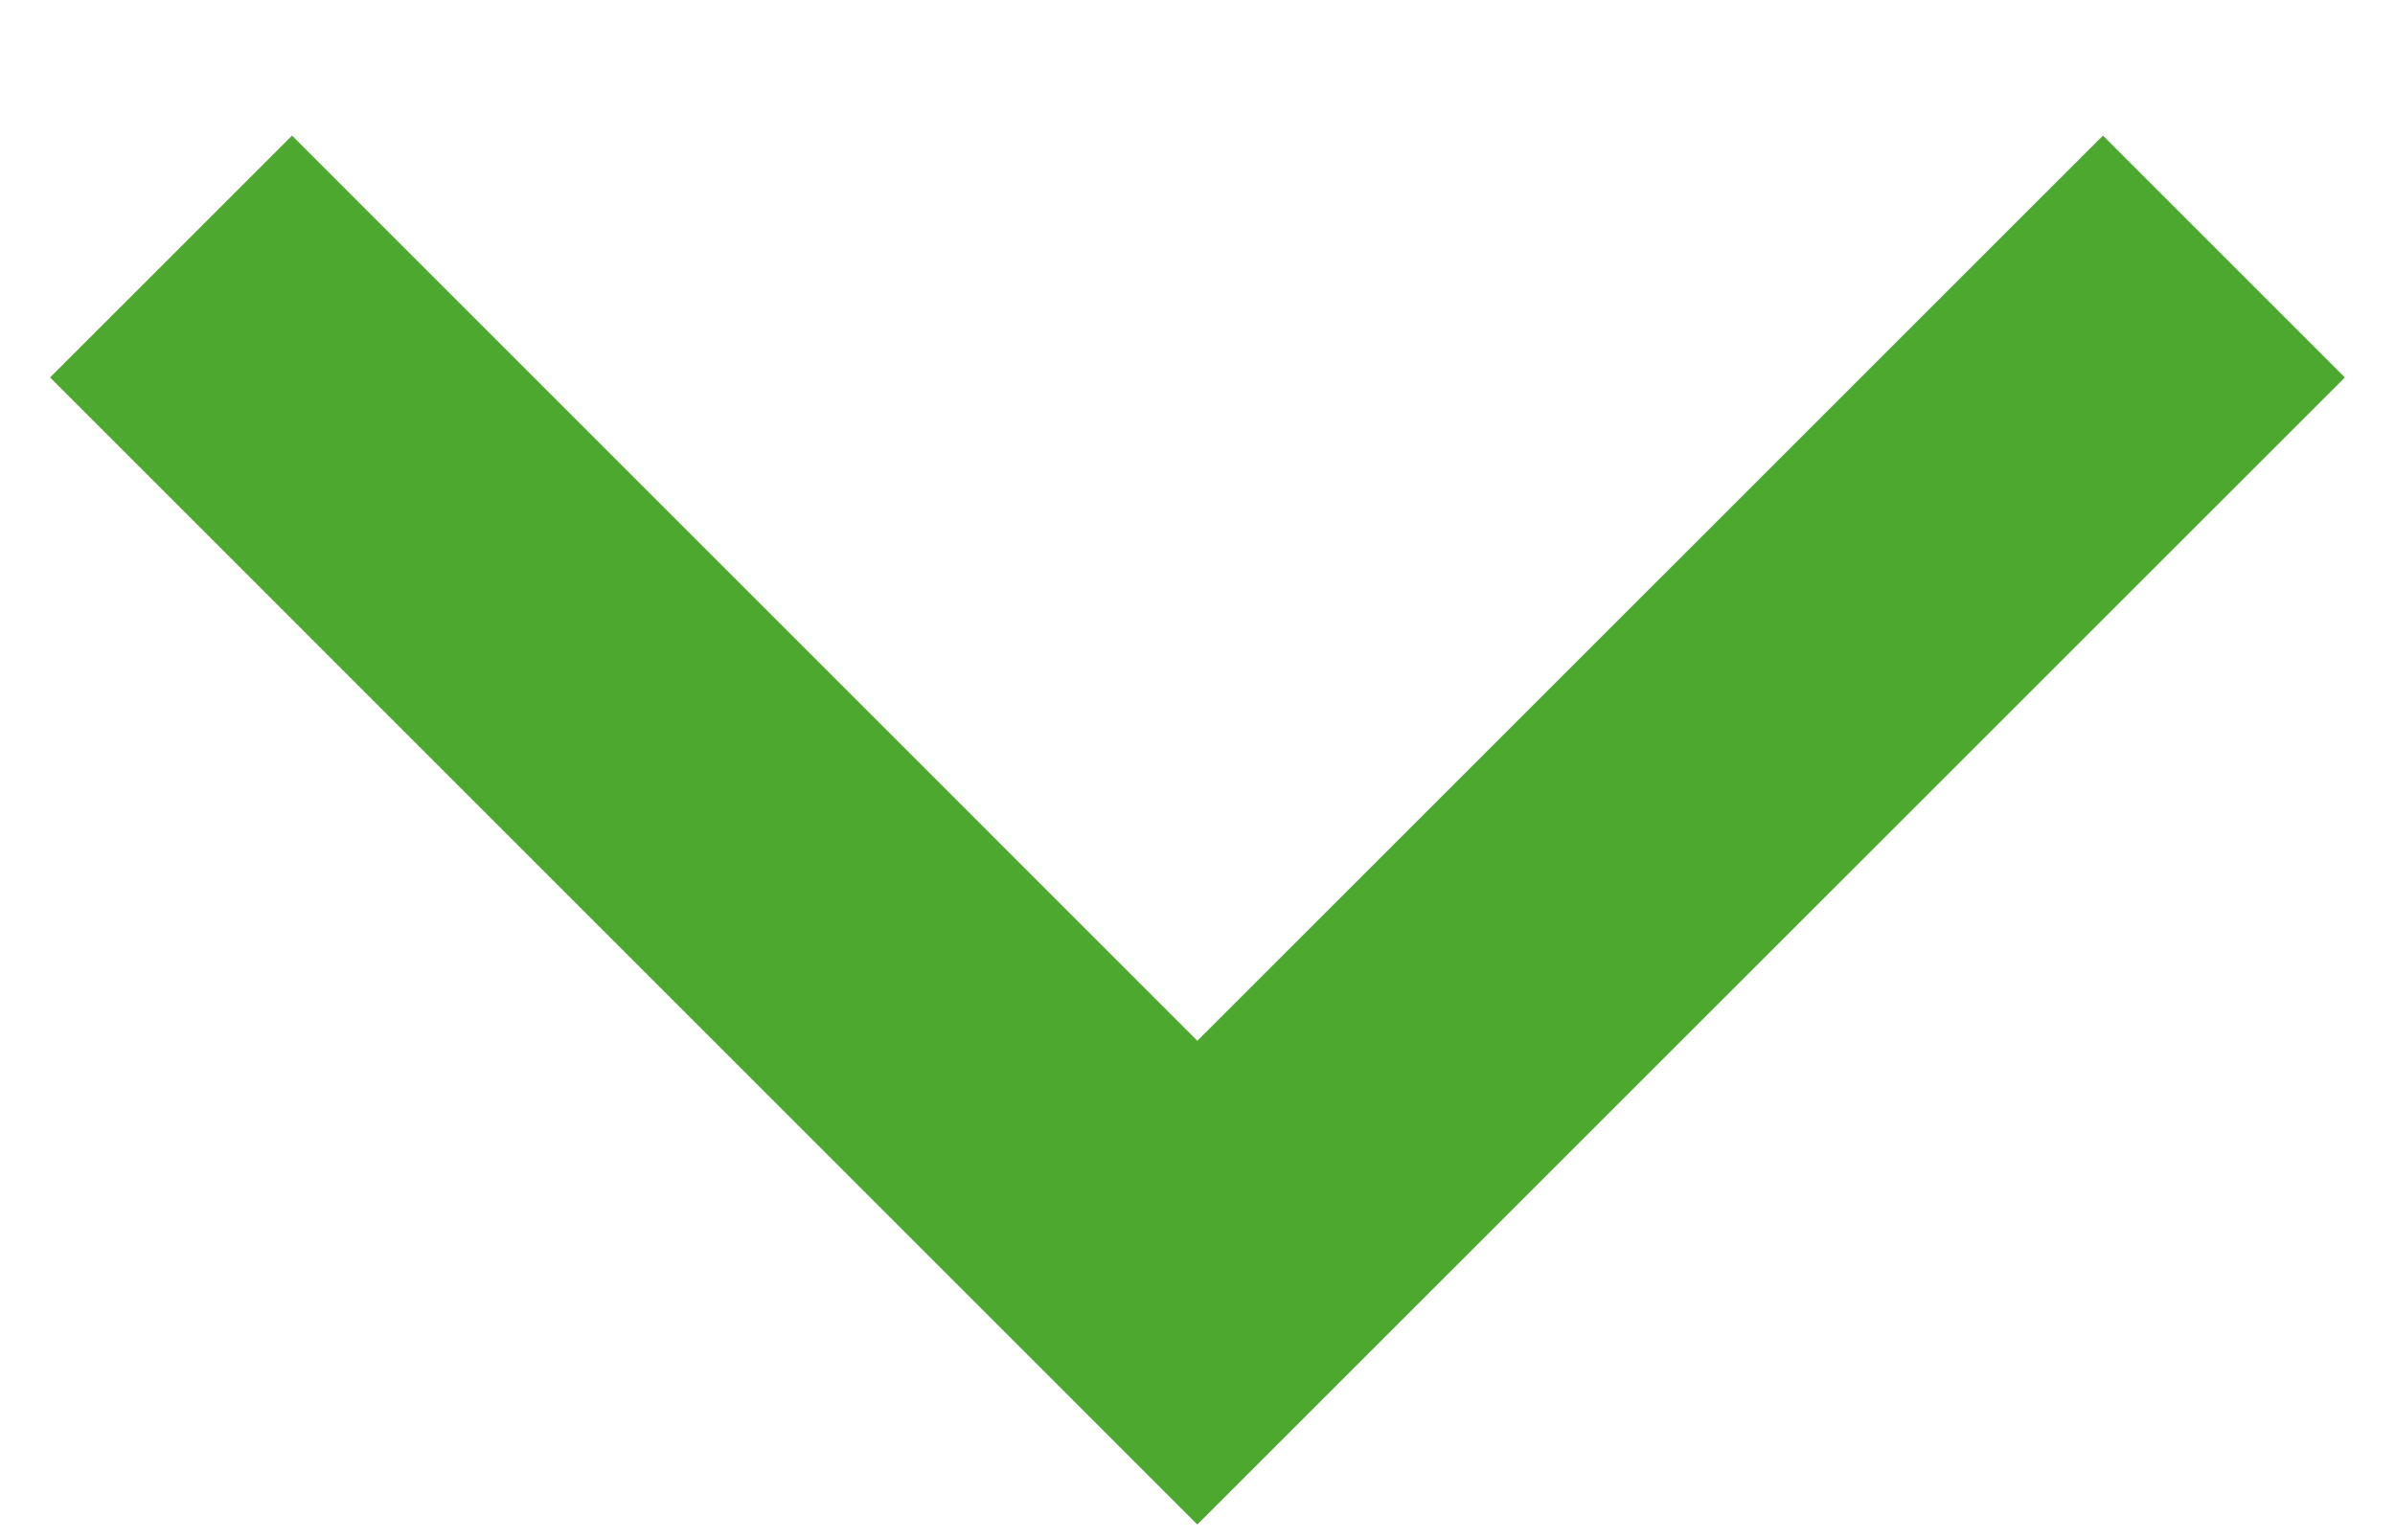
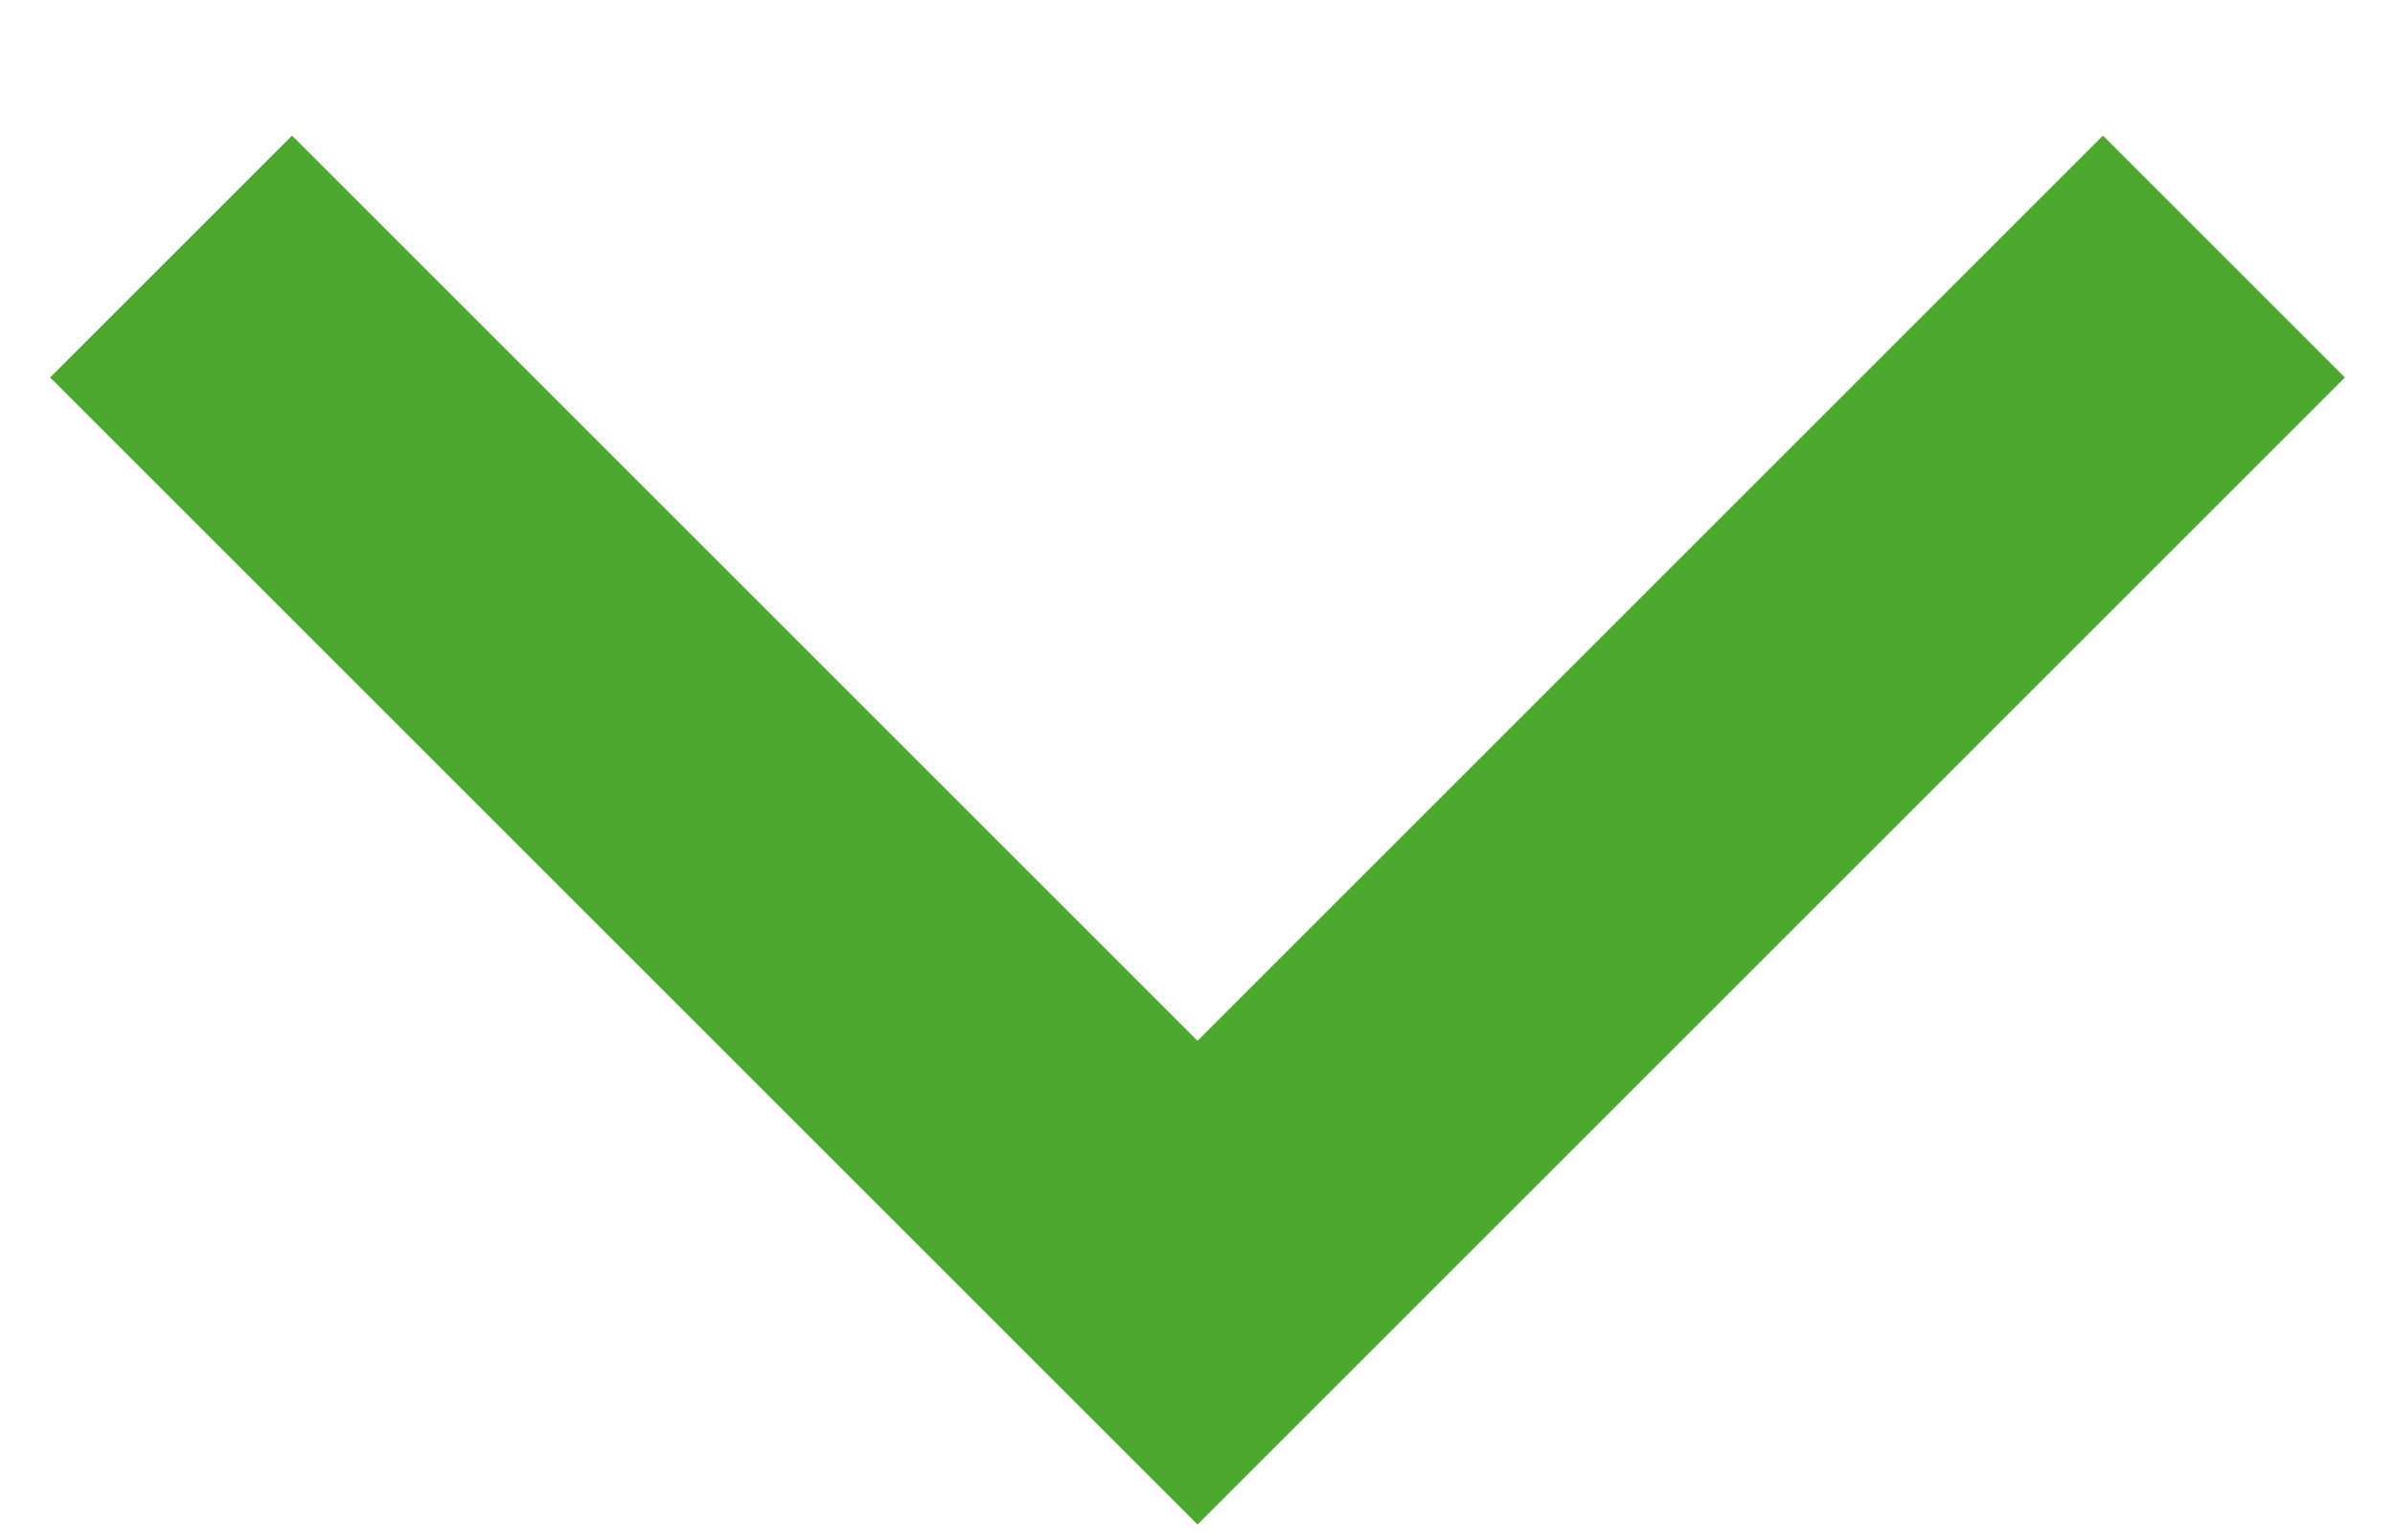
- <svg xmlns="http://www.w3.org/2000/svg" width="14" height="9" viewBox="0 0 14 9" fill="none">
-   <path d="M13 1.5L6.999 7.5L1 1.5" stroke="#4DA82F" stroke-width="2" stroke-miterlimit="10" />
+ <svg xmlns="http://www.w3.org/2000/svg" width="14" height="9" fill="none">
+   <path d="M13 1.5l-6 6-6-6" stroke="#4DA82F" stroke-width="2" stroke-miterlimit="10" />
</svg>
